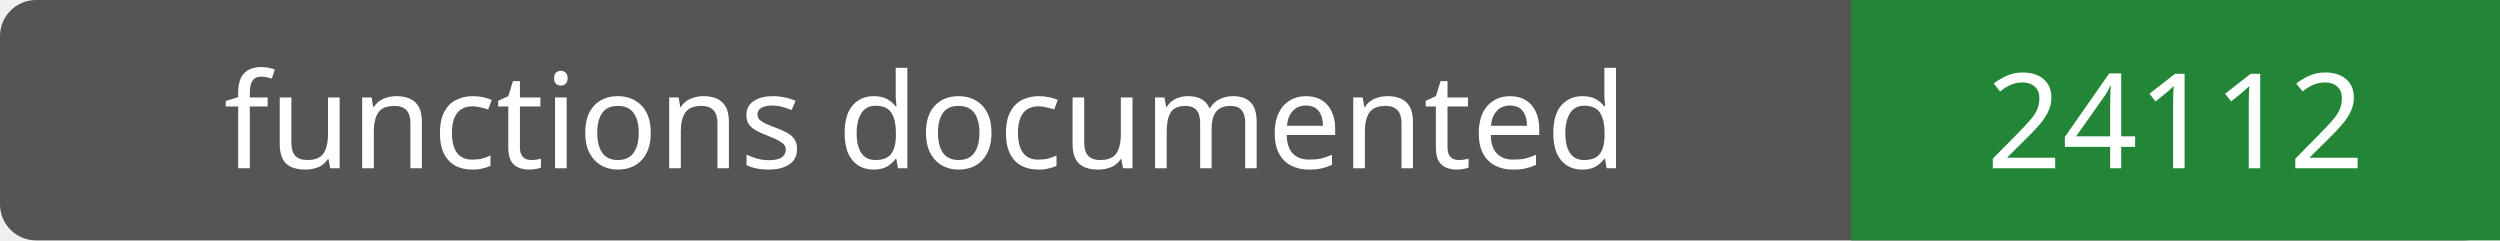
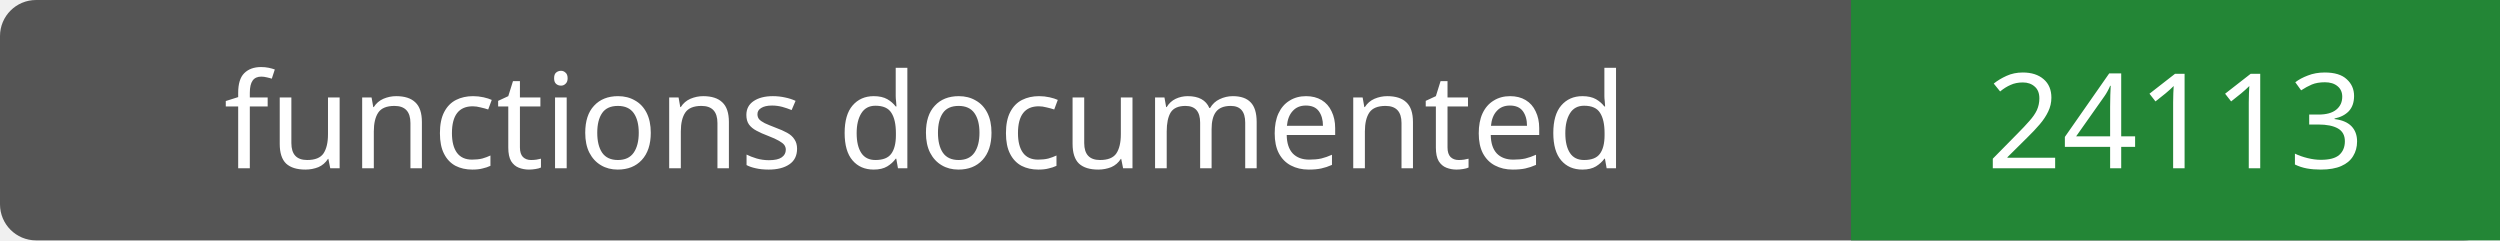
- <svg xmlns="http://www.w3.org/2000/svg" width="208" height="20" role="img" aria-label="functions documented: 24112">
+ <svg xmlns="http://www.w3.org/2000/svg" width="208" height="20" role="img" aria-label="functions documented: 24113">
  <rect width="208" height="20" rx="3" fill="#555" />
  <path fill="#238636" d="M154 0h54v20H154z" />
  <g fill="#fff" text-anchor="middle" font-family="Verdana,sans-serif" font-size="11">
    <text x="77.0" y="14">functions documented</text>
-     <text x="181.0" y="14">24112</text>
+     <text x="181.0" y="14">24113</text>
  </g>
</svg>
